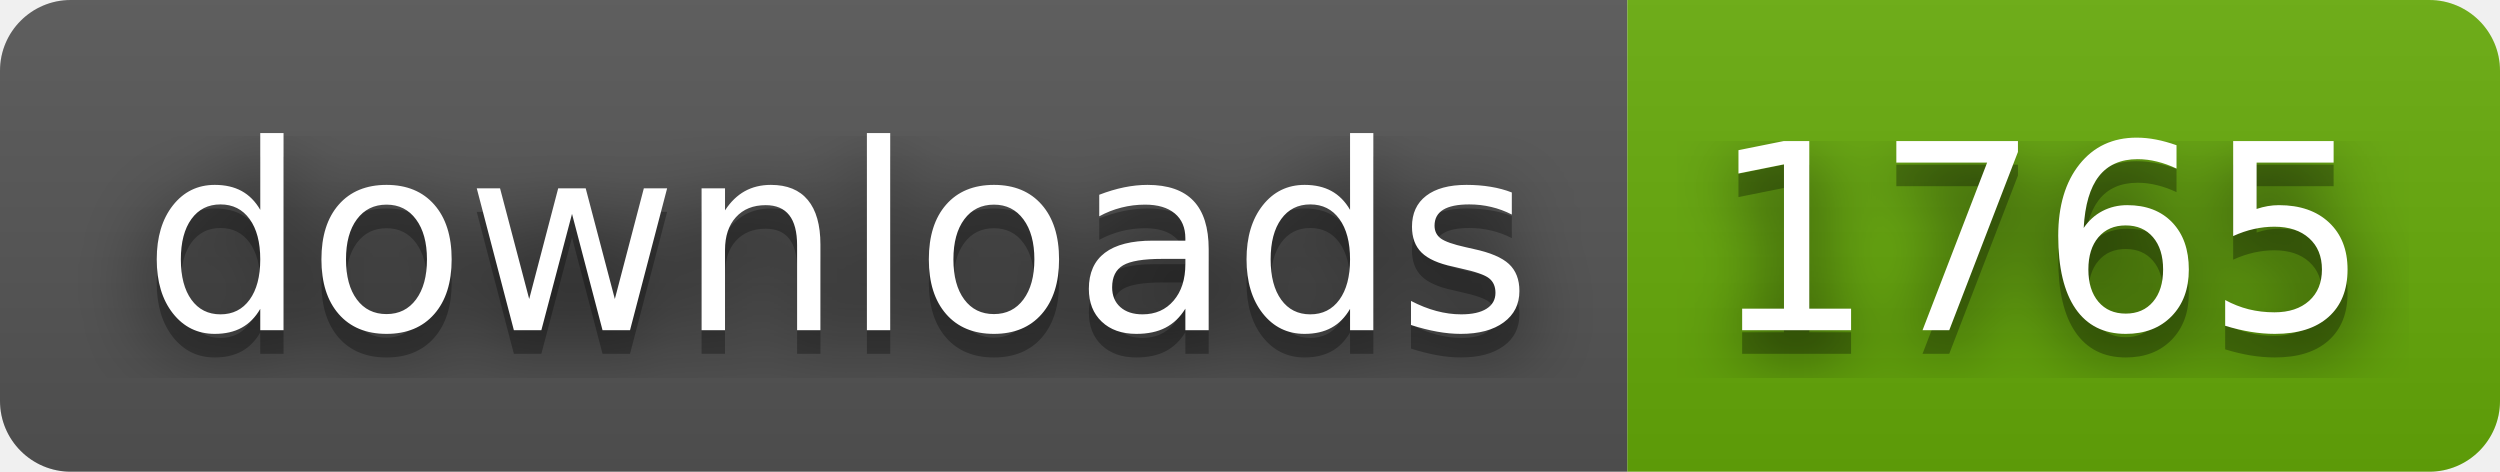
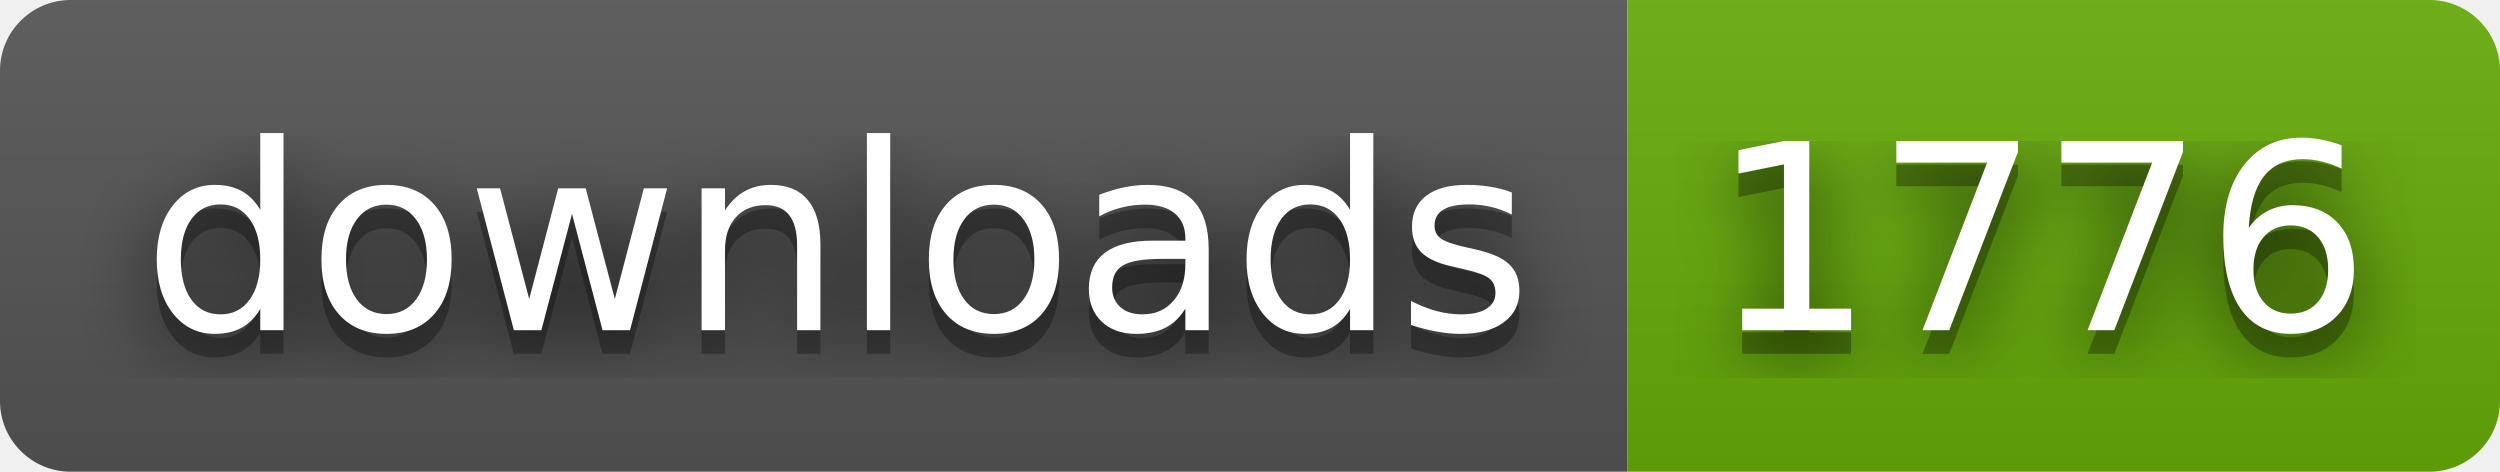
- <svg xmlns="http://www.w3.org/2000/svg" width="106" height="20" role="img" aria-label="downloads: 1765">
+ <svg xmlns="http://www.w3.org/2000/svg" width="106" height="20" role="img" aria-label="downloads: 1776">
  <filter id="blur">
    <feGaussianBlur stdDeviation="16" />
  </filter>
  <linearGradient id="s" x2="0" y2="100%">
    <stop offset="0" stop-color="#bbb" stop-opacity=".1" />
    <stop offset="1" stop-opacity=".1" />
  </linearGradient>
  <clipPath id="r">
    <rect width="106" height="20" rx="3" />
  </clipPath>
  <g clip-path="url(#r)">
    <rect width="69" height="20" fill="#555" />
    <rect x="69" width="37" height="20" fill="#67ac09" />
    <rect width="106" height="20" fill="url(#s)" />
  </g>
  <g fill="#fff" text-anchor="middle" font-family="Verdana,Geneva,DejaVu Sans,sans-serif" text-rendering="geometricPrecision" font-size="110">
    <g transform="scale(.1)">
      <g aria-hidden="true" fill="#010101">
        <text x="355" y="150" fill-opacity=".8" filter="url(#blur)" textLength="590">downloads</text>
        <text x="355" y="150" fill-opacity=".3" textLength="590">downloads</text>
      </g>
      <text x="355" y="140" textLength="590">downloads</text>
    </g>
    <g transform="scale(.1)">
      <g aria-hidden="true" fill="#010101">
-         <text x="865" y="150" fill-opacity=".8" filter="url(#blur)" textLength="270">1765</text>
-         <text x="865" y="150" fill-opacity=".3" textLength="270">1765</text>
+         <text x="865" y="150" fill-opacity=".8" filter="url(#blur)" textLength="270">1776</text>
+         <text x="865" y="150" fill-opacity=".3" textLength="270">1776</text>
      </g>
-       <text x="865" y="140" textLength="270">1765</text>
+       <text x="865" y="140" textLength="270">1776</text>
    </g>
  </g>
</svg>
